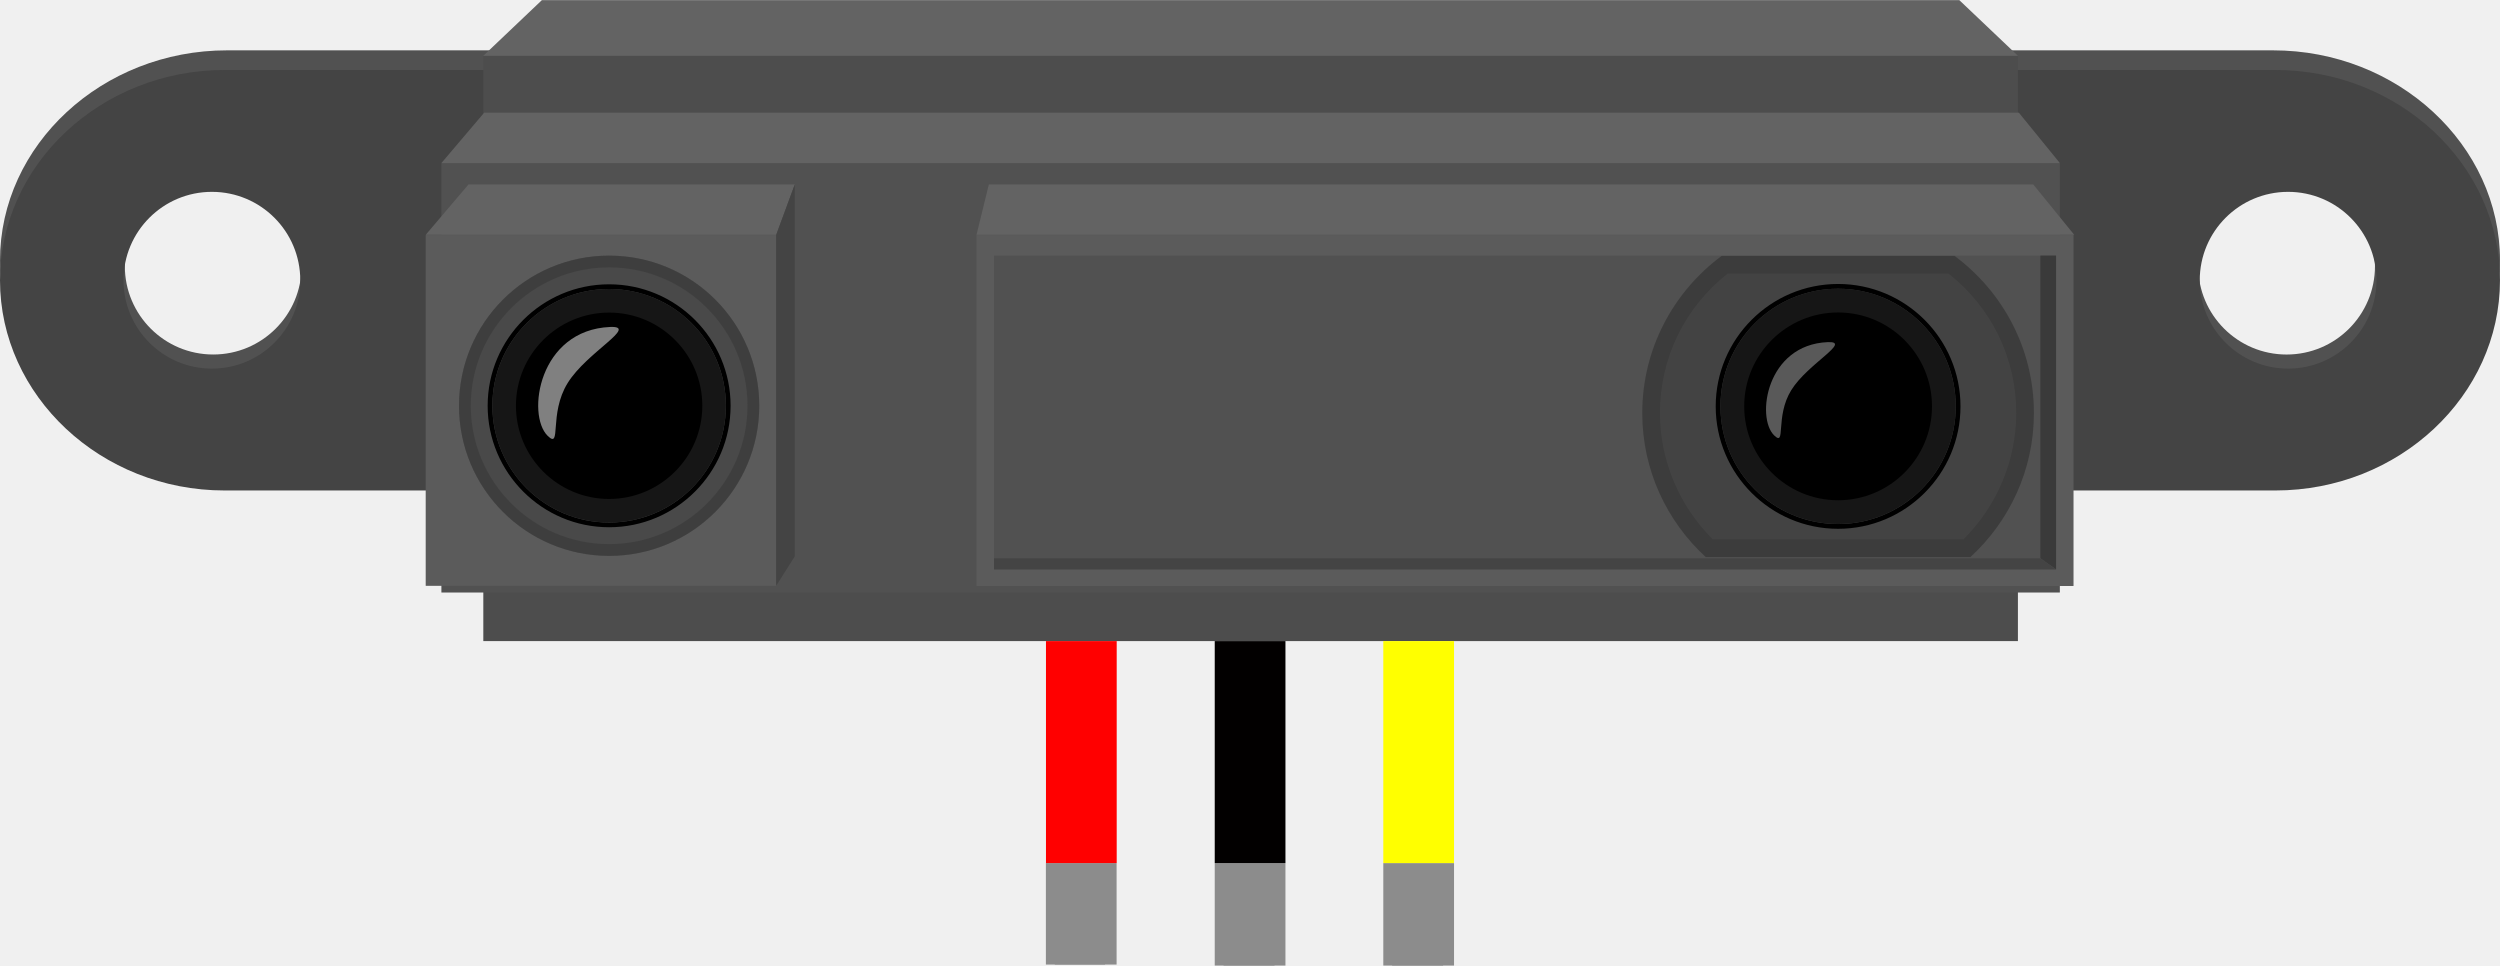
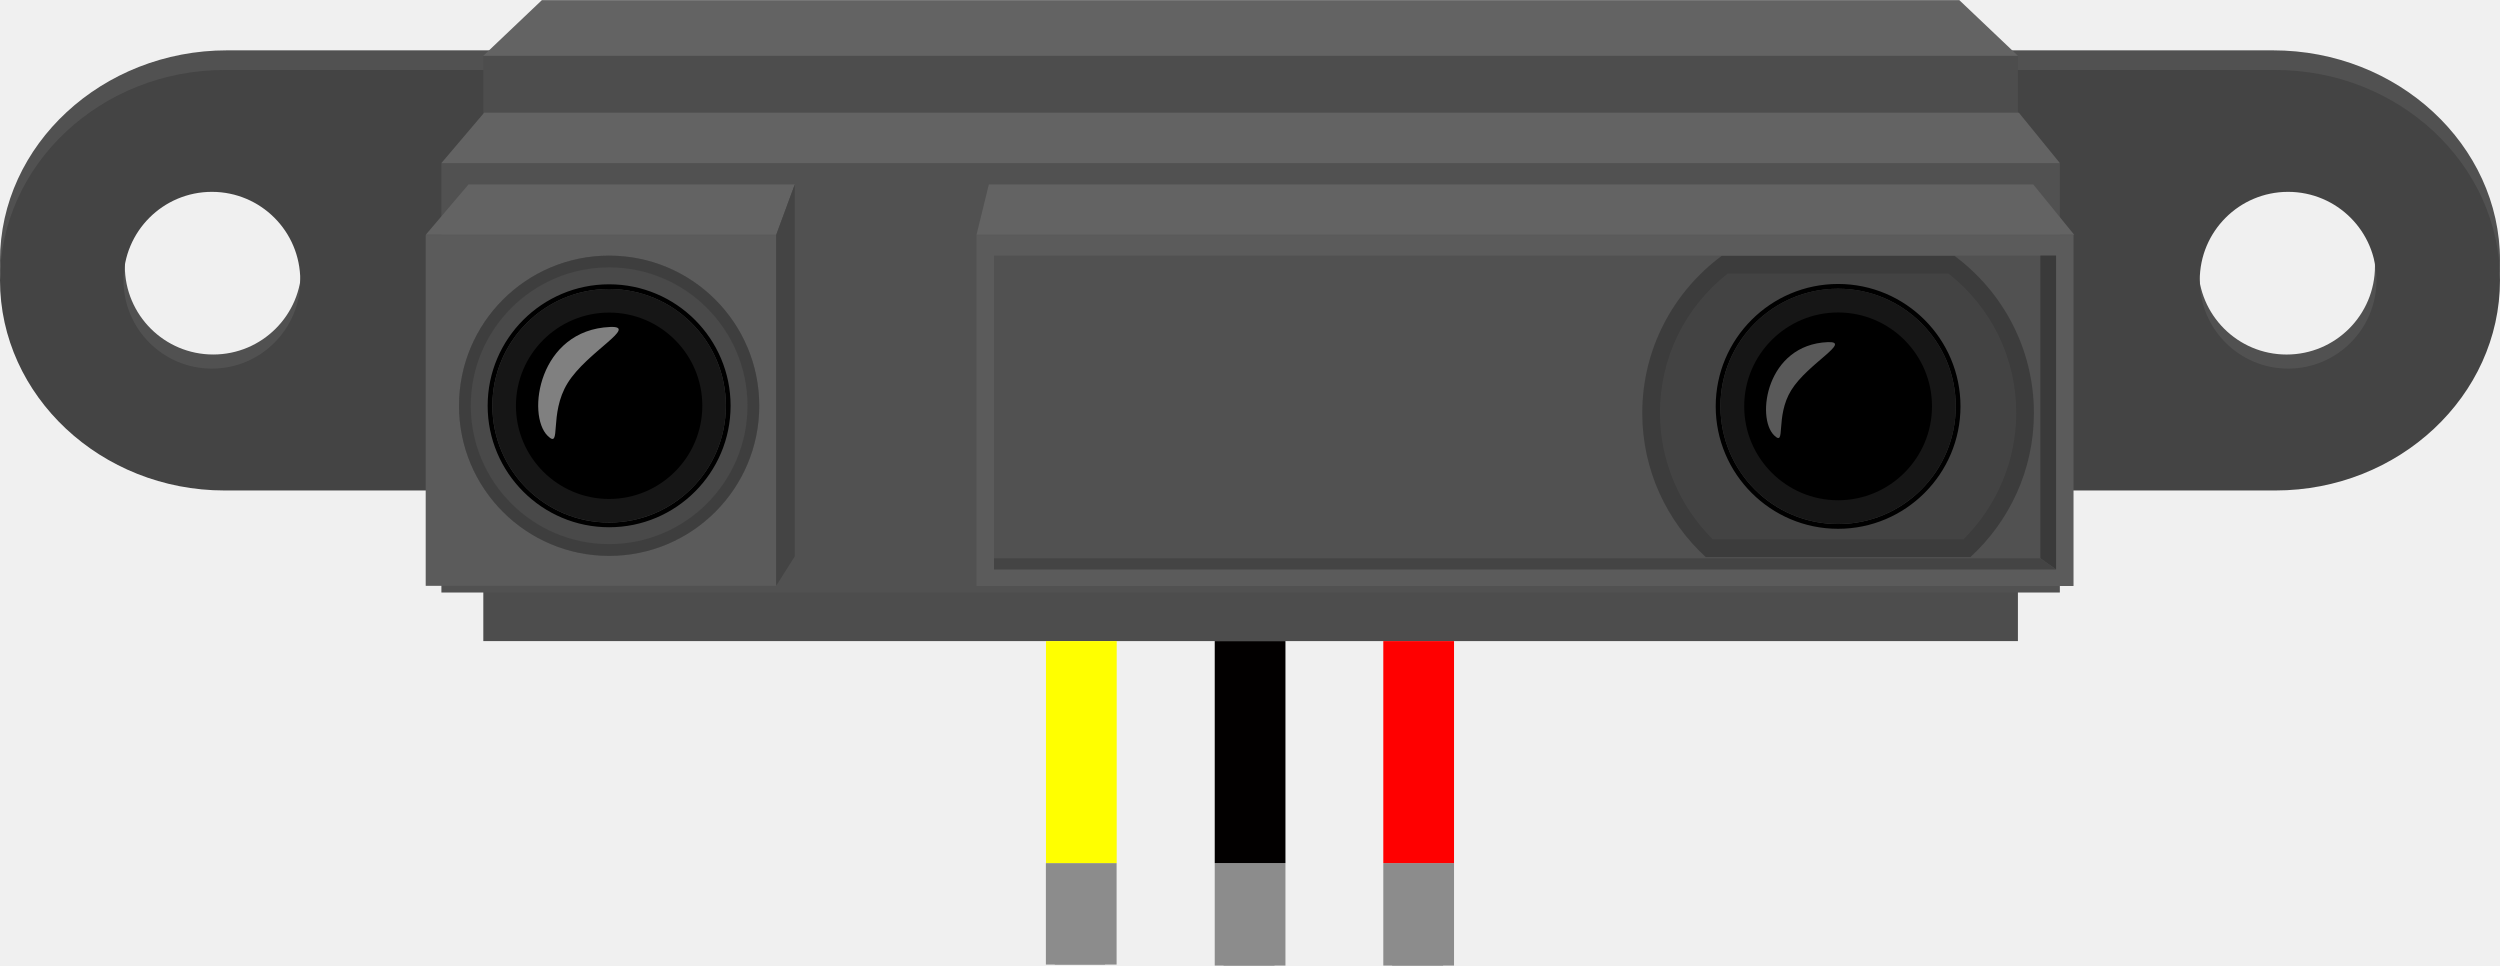
<svg xmlns="http://www.w3.org/2000/svg" width="1.473in" xml:space="preserve" x="0px" version="1.1" y="0px" height="0.569in" viewBox="0 0 106.054 40.956" baseProfile="basic" id="Ebene_1">
  <rect width="3" x="44.368" y="36.608" fill="#8C8C8C" height="4.305" id="connector0pin" />
  <rect width="3" x="51.531" y="36.608" fill="#8C8C8C" height="4.348" id="connector1pin" />
  <rect width="3" x="58.682" y="36.608" fill="#8C8C8C" height="4.348" id="connector2pin" />
  <rect width="2.132" x="44.746" y="40.508" fill="#8C8C8C" height="0.404" id="connector0terminal" />
  <rect width="2.16" x="51.906" y="40.551" fill="#8C8C8C" height="0.404" id="connector1terminal" />
  <rect width="2.16" x="59.057" y="40.551" fill="#8C8C8C" height="0.404" id="connector2terminal" />
  <g id="Ebene_2">
    <g>
      <g>
        <g>
          <path fill="#515151" d="M96.424,2.13H9.63C4.334,2.13,0,6.144,0,11.049s4.334,8.919,9.63,8.919h86.794       c5.296,0,9.63-4.014,9.63-8.919S101.72,2.13,96.424,2.13z M9.045,15.033c-2.07,0-3.749-1.678-3.749-3.749       s1.679-3.749,3.749-3.749c2.071,0,3.749,1.678,3.749,3.749S11.116,15.033,9.045,15.033z M97.001,15.034       c-2.07,0-3.749-1.678-3.749-3.749s1.679-3.749,3.749-3.749c2.071,0,3.749,1.678,3.749,3.749S99.072,15.034,97.001,15.034z" />
        </g>
      </g>
      <g>
        <path fill="#444444" d="M9.526,2.963C4.287,2.963,0,6.977,0,11.882s4.287,8.919,9.526,8.919h87.001      c5.239,0,9.526-4.014,9.526-8.919s-4.287-8.919-9.526-8.919H9.526z M8.989,15.631c-2.07,0-3.749-1.678-3.749-3.749      s1.679-3.749,3.749-3.749c2.071,0,3.749,1.678,3.749,3.749S11.061,15.631,8.989,15.631z M97.065,15.631      c-2.07,0-3.748-1.678-3.748-3.749s1.678-3.749,3.748-3.749s3.749,1.678,3.749,3.749S99.136,15.631,97.065,15.631z" />
      </g>
      <rect width="65.1" x="20.503" y="2.361" fill="#4D4D4D" height="24.83" />
      <polygon fill="#636363" points="85.603,2.361 20.503,2.361 22.988,0 83.117,0 &#09;&#09;" />
      <rect width="68.657" x="18.725" y="6.911" fill="#515151" height="18.219" />
      <polygon fill="#636363" points="85.642,4.773 20.541,4.773 18.725,6.911 87.382,6.911 &#09;&#09;" />
      <rect width="14.868" x="18.059" y="9.966" fill="#5B5B5B" height="14.88" />
      <rect width="46.537" x="41.425" y="9.966" fill="#5B5B5B" height="14.887" />
      <polygon fill="#636363" points="32.928,9.956 33.715,7.818 19.875,7.818 18.059,9.956 &#09;&#09;" />
      <g>
        <polygon fill="#444444" points="32.927,24.846 32.927,9.966 32.927,9.956 33.714,7.818 33.714,23.598 &#09;&#09;&#09;" />
      </g>
      <polygon fill="#636363" points="41.425,9.956 41.949,7.818 86.253,7.818 87.992,9.956 &#09;&#09;" />
      <g>
        <circle fill="#494949" cx="25.84" cy="17.207" r="6.369" />
        <g opacity="0.48">
          <path fill="#333333" d="M25.84,11.338c3.236,0,5.869,2.633,5.869,5.869c0,3.236-2.633,5.869-5.869,5.869       c-3.235,0-5.868-2.633-5.868-5.869C19.972,13.971,22.604,11.338,25.84,11.338 M25.84,10.838c-3.518,0-6.368,2.852-6.368,6.369       s2.851,6.369,6.368,6.369c3.519,0,6.369-2.852,6.369-6.369S29.358,10.838,25.84,10.838L25.84,10.838z" />
        </g>
      </g>
      <g>
        <path d="M25.84,12.255c2.735,0,4.953,2.217,4.953,4.952c0,2.736-2.218,4.954-4.953,4.954c-2.734,0-4.953-2.218-4.953-4.954      C20.887,14.472,23.105,12.255,25.84,12.255 M25.84,12.055c-2.842,0-5.153,2.312-5.153,5.152c0,2.842,2.312,5.154,5.153,5.154      s5.153-2.312,5.153-5.154C30.993,14.366,28.682,12.055,25.84,12.055L25.84,12.055z" />
        <circle cx="25.84" cy="17.207" r="4.953" />
        <g opacity="0.09">
          <path fill="#F2F2F2" d="M25.84,13.255c2.18,0,3.953,1.773,3.953,3.952c0,2.18-1.773,3.954-3.953,3.954s-3.953-1.773-3.953-3.954       C21.887,15.028,23.66,13.255,25.84,13.255 M25.84,12.255c-2.734,0-4.953,2.217-4.953,4.952c0,2.736,2.219,4.954,4.953,4.954       c2.735,0,4.953-2.218,4.953-4.954C30.793,14.472,28.575,12.255,25.84,12.255L25.84,12.255z" />
        </g>
      </g>
      <rect width="45.055" x="42.166" y="10.838" fill="#515151" height="13.312" />
      <polygon fill="#3A3A3A" points="87.221,24.15 86.556,23.68 86.556,10.838 87.221,10.838 &#09;&#09;" />
      <polygon fill="#444444" points="87.221,24.15 86.556,23.68 42.166,23.681 42.166,24.15 &#09;&#09;" />
      <g opacity="0.45">
        <path fill="#333333" d="M72.508,23.251c-1.569-1.496-2.466-3.578-2.466-5.734c0-2.489,1.136-4.775,3.119-6.293h9.628      c1.983,1.518,3.119,3.804,3.119,6.293c0,2.157-0.896,4.238-2.466,5.734H72.508z" />
        <path fill="#232323" d="M82.66,11.599c1.829,1.446,2.873,3.589,2.873,5.918c0,2.005-0.814,3.942-2.243,5.359H72.66      c-1.429-1.417-2.243-3.354-2.243-5.359c0-2.329,1.044-4.472,2.873-5.918H82.66 M82.914,10.849h-9.878      c-2.041,1.514-3.369,3.933-3.369,6.668c0,2.419,1.041,4.591,2.692,6.109h11.231c1.651-1.519,2.692-3.69,2.692-6.109      C86.283,14.782,84.955,12.363,82.914,10.849L82.914,10.849z" />
      </g>
      <path opacity="0.5" fill="#FFFFFF" d="M24.083,16.24c-0.817,1.316-0.243,2.841-0.852,2.241c-0.903-0.89-0.383-4.489,2.655-4.616     C27.108,13.815,24.9,14.924,24.083,16.24z" />
      <g>
        <g>
          <path d="M77.975,12.243c2.757,0,4.991,2.234,4.991,4.99c0,2.757-2.234,4.992-4.991,4.992c-2.756,0-4.991-2.235-4.991-4.992       C72.983,14.477,75.219,12.243,77.975,12.243 M77.975,12.041c-2.863,0-5.192,2.329-5.192,5.192c0,2.864,2.329,5.194,5.192,5.194       s5.192-2.33,5.192-5.194C83.167,14.37,80.838,12.041,77.975,12.041L77.975,12.041z" />
          <circle cx="77.975" cy="17.233" r="4.991" />
          <g opacity="0.09">
            <path fill="#F2F2F2" d="M77.975,13.25c2.196,0,3.983,1.787,3.983,3.982c0,2.197-1.787,3.984-3.983,3.984        s-3.983-1.788-3.983-3.984C73.991,15.037,75.778,13.25,77.975,13.25 M77.975,12.243c-2.756,0-4.991,2.234-4.991,4.99        c0,2.757,2.235,4.992,4.991,4.992c2.757,0,4.991-2.235,4.991-4.992C82.966,14.477,80.731,12.243,77.975,12.243L77.975,12.243z" />
          </g>
        </g>
        <path opacity="0.35" fill="#FFFFFF" d="M75.99,16.543c-0.7,1.127-0.209,2.433-0.73,1.919c-0.773-0.762-0.327-3.845,2.275-3.954      C78.582,14.465,76.69,15.415,75.99,16.543z" />
      </g>
    </g>
    <g>
-       <path fill="none" stroke="#FF0000" id="path7_1_" stroke-width="3" d="M45.872,27.191v9.417" />
+       <path fill="none" stroke="#FFFF00" id="path7_1_" stroke-width="3" d="M45.872,27.191v9.417" />
      <path fill="none" stroke="#020000" id="path9_1_" stroke-width="3" d="M53.031,27.191v9.417" />
-       <path fill="none" stroke="#FFFF00" id="path11_1_" stroke-width="3" d="M60.182,27.191v9.417" />
+       <path fill="none" stroke="#FF0000" id="path11_1_" stroke-width="3" d="M60.182,27.191v9.417" />
    </g>
  </g>
</svg>
